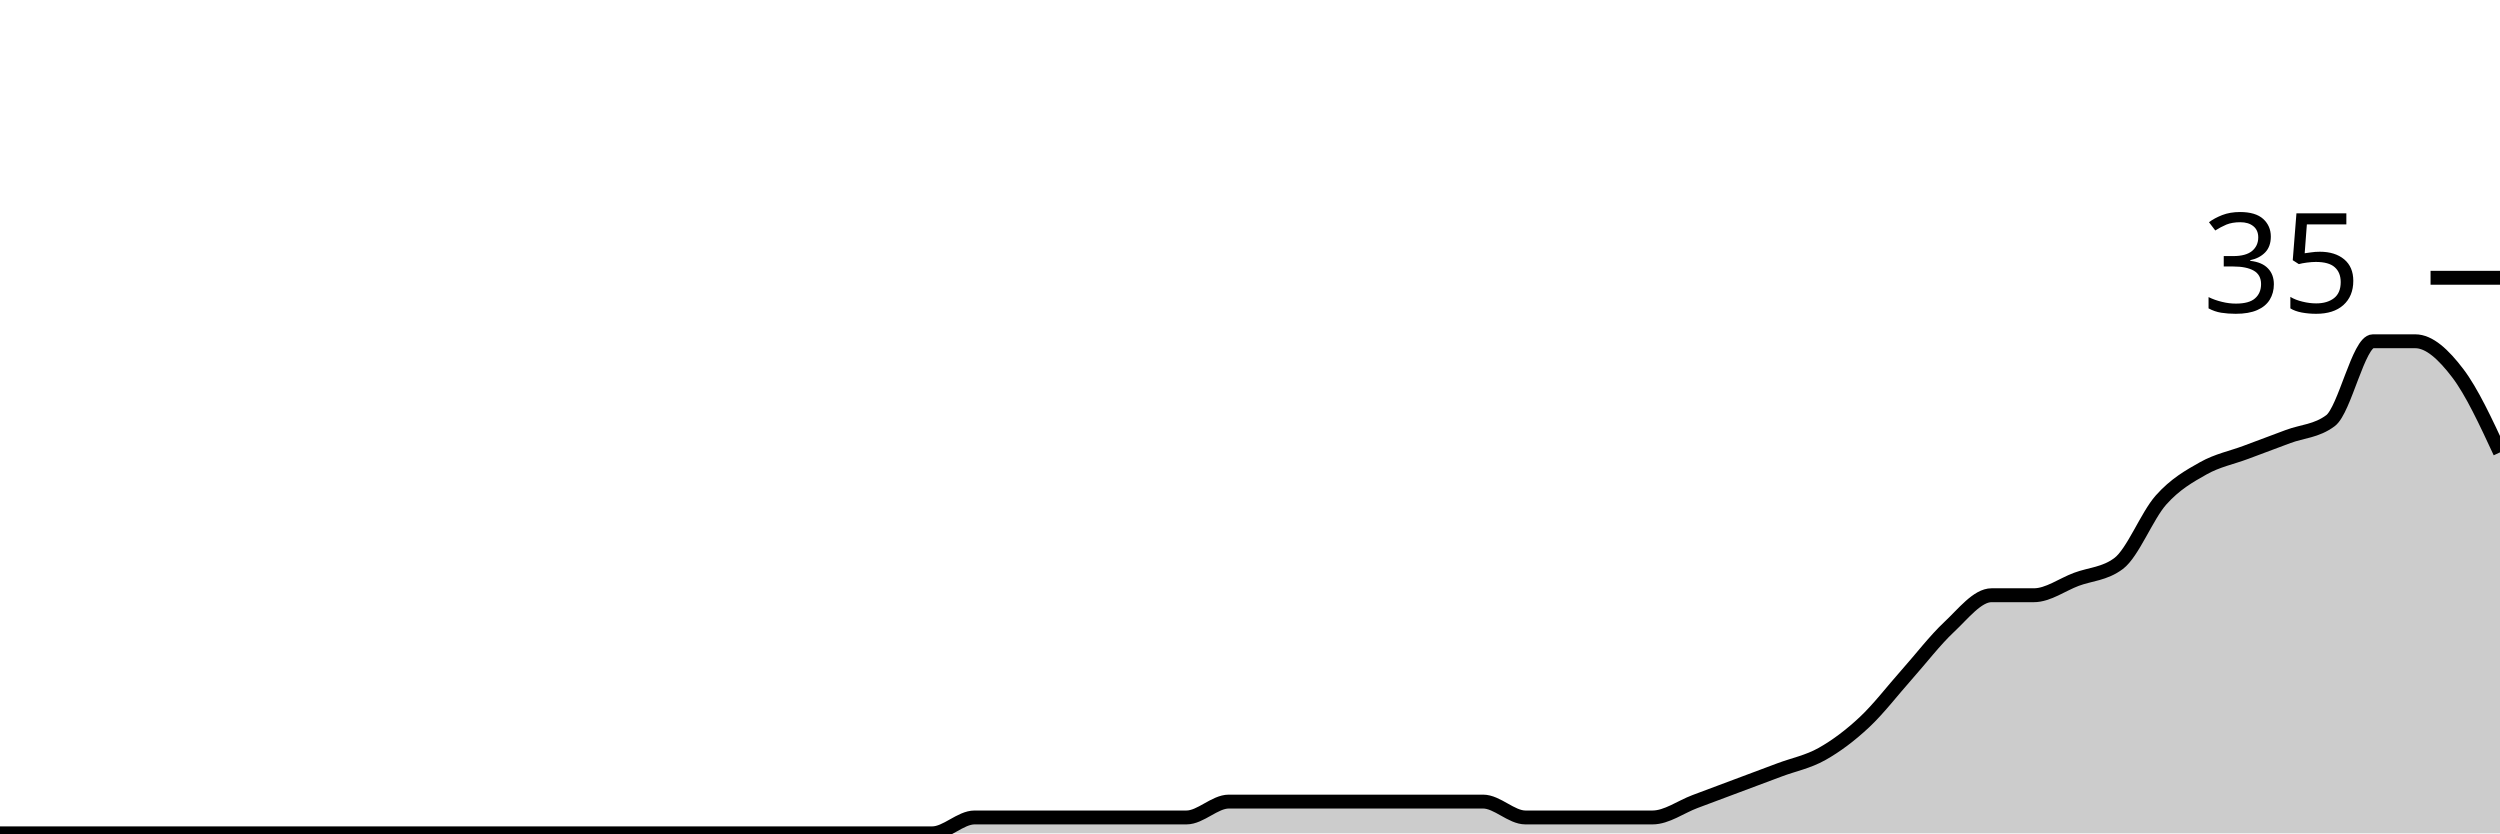
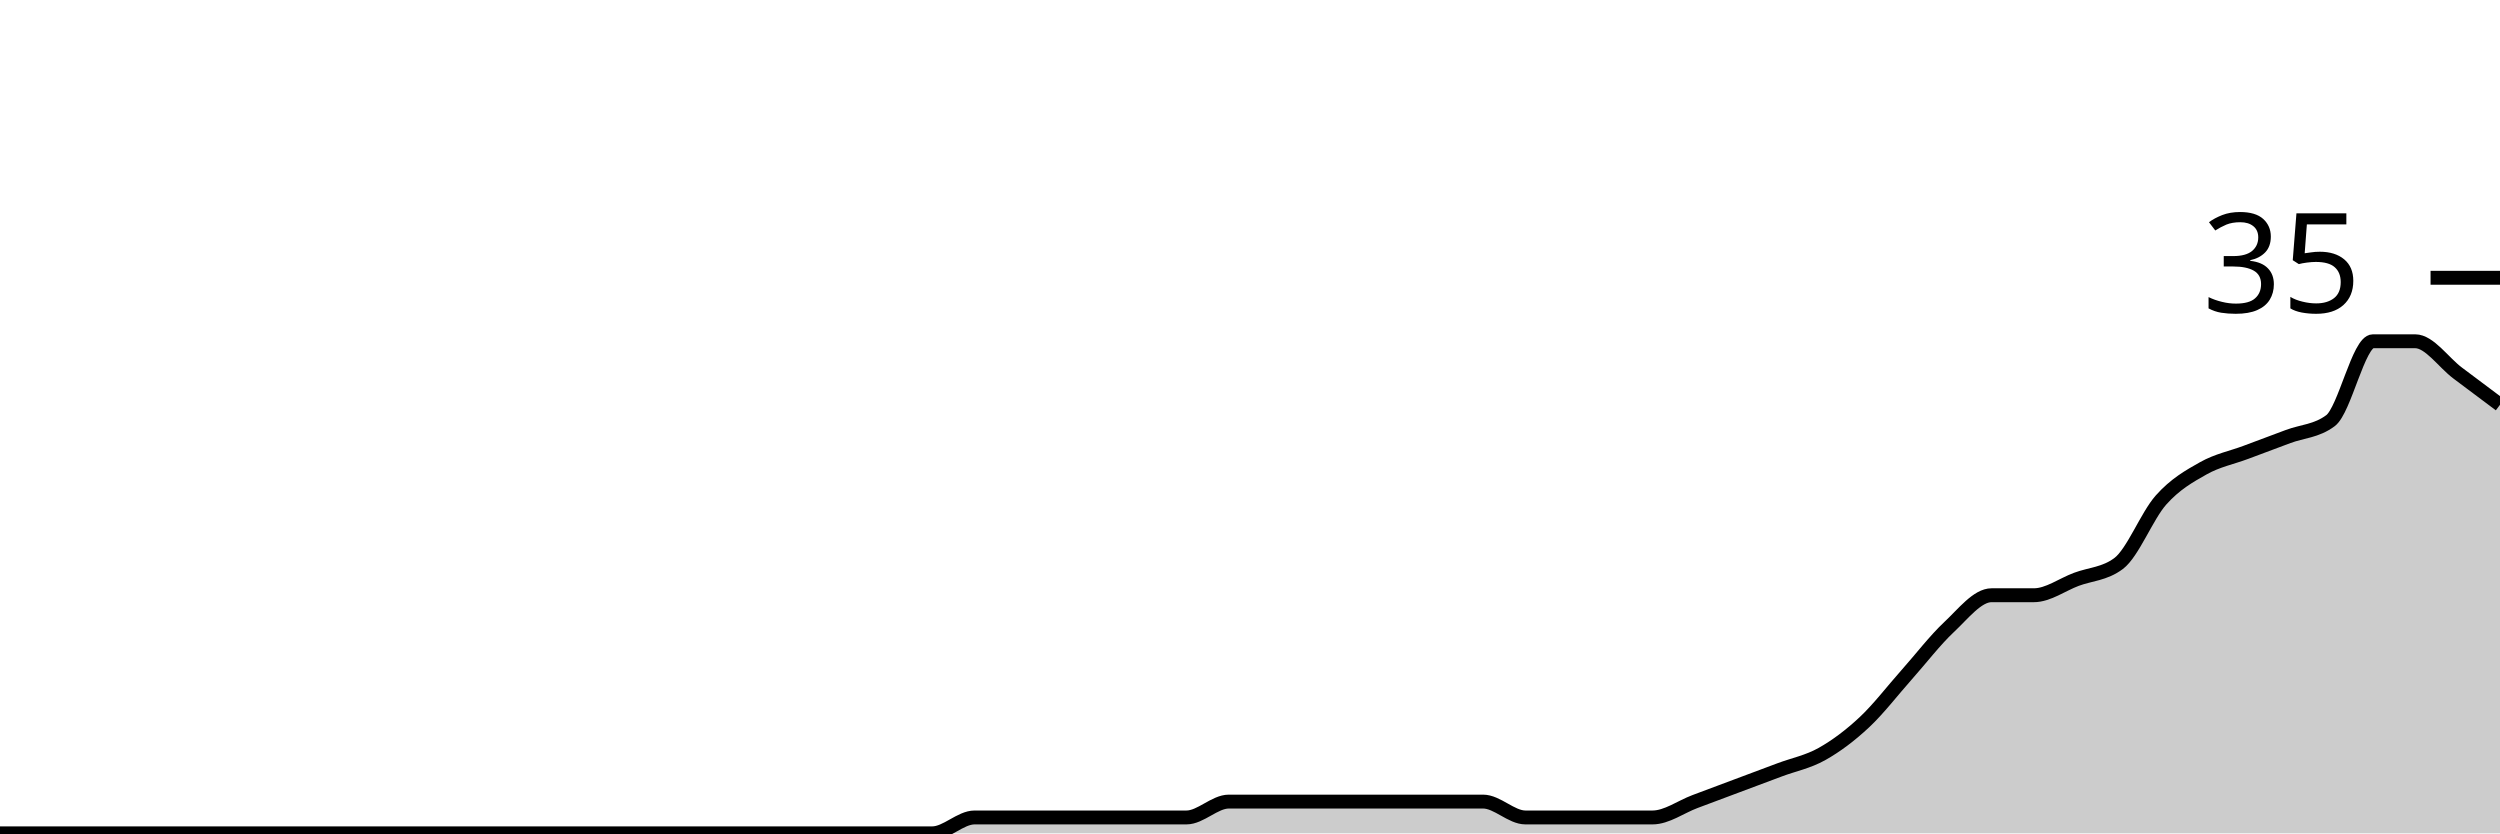
<svg xmlns="http://www.w3.org/2000/svg" viewBox="0 0 180 60">
  <g transform="translate(0,20)">
-     <path class="area" fill="rgba(0, 0, 0, 0.2)" d="M0,40C1.017,40,2.034,40,3.051,40C4.068,40,5.085,40,6.102,40C7.119,40,8.136,40,9.153,40C10.169,40,11.186,40,12.203,40C13.22,40,14.237,40,15.254,40C16.271,40,17.288,40,18.305,40C19.322,40,20.339,40,21.356,40C22.373,40,23.39,40,24.407,40C25.424,40,26.441,40,27.458,40C28.475,40,29.492,40,30.508,40C31.525,40,32.542,40,33.559,40C34.576,40,35.593,40,36.61,40C37.627,40,38.644,40,39.661,40C40.678,40,41.695,40,42.712,40C43.729,40,44.746,40,45.763,40C46.78,40,47.797,40,48.814,40C49.831,40,50.847,40,51.864,40C52.881,40,53.898,40,54.915,40C55.932,40,56.949,40,57.966,40C58.983,40,60,40,61.017,40C62.034,40,63.051,40,64.068,40C65.085,40,66.102,40,67.119,40C68.136,40,69.153,38.857,70.169,38.857C71.186,38.857,72.203,38.857,73.22,38.857C74.237,38.857,75.254,38.857,76.271,38.857C77.288,38.857,78.305,38.857,79.322,38.857C80.339,38.857,81.356,38.857,82.373,38.857C83.39,38.857,84.407,38.857,85.424,38.857C86.441,38.857,87.458,37.714,88.475,37.714C89.492,37.714,90.508,37.714,91.525,37.714C92.542,37.714,93.559,37.714,94.576,37.714C95.593,37.714,96.61,37.714,97.627,37.714C98.644,37.714,99.661,37.714,100.678,37.714C101.695,37.714,102.712,37.714,103.729,37.714C104.746,37.714,105.763,37.714,106.78,37.714C107.797,37.714,108.814,38.857,109.831,38.857C110.847,38.857,111.864,38.857,112.881,38.857C113.898,38.857,114.915,38.857,115.932,38.857C116.949,38.857,117.966,38.857,118.983,38.857C120,38.857,121.017,38.095,122.034,37.714C123.051,37.333,124.068,36.952,125.085,36.571C126.102,36.19,127.119,35.81,128.136,35.429C129.153,35.048,130.169,34.857,131.186,34.286C132.203,33.714,133.22,32.952,134.237,32C135.254,31.048,136.271,29.714,137.288,28.571C138.305,27.429,139.322,26.095,140.339,25.143C141.356,24.19,142.373,22.857,143.39,22.857C144.407,22.857,145.424,22.857,146.441,22.857C147.458,22.857,148.475,22.095,149.492,21.714C150.508,21.333,151.525,21.333,152.542,20.571C153.559,19.81,154.576,17.143,155.593,16C156.61,14.857,157.627,14.286,158.644,13.714C159.661,13.143,160.678,12.952,161.695,12.571C162.712,12.19,163.729,11.81,164.746,11.429C165.763,11.048,166.78,11.048,167.797,10.286C168.814,9.524,169.831,4.571,170.847,4.571C171.864,4.571,172.881,4.571,173.898,4.571C174.915,4.571,175.932,5.524,176.949,6.857C177.966,8.19,178.983,10.381,180,12.571L180,40C178.983,40,177.966,40,176.949,40C175.932,40,174.915,40,173.898,40C172.881,40,171.864,40,170.847,40C169.831,40,168.814,40,167.797,40C166.78,40,165.763,40,164.746,40C163.729,40,162.712,40,161.695,40C160.678,40,159.661,40,158.644,40C157.627,40,156.61,40,155.593,40C154.576,40,153.559,40,152.542,40C151.525,40,150.508,40,149.492,40C148.475,40,147.458,40,146.441,40C145.424,40,144.407,40,143.39,40C142.373,40,141.356,40,140.339,40C139.322,40,138.305,40,137.288,40C136.271,40,135.254,40,134.237,40C133.22,40,132.203,40,131.186,40C130.169,40,129.153,40,128.136,40C127.119,40,126.102,40,125.085,40C124.068,40,123.051,40,122.034,40C121.017,40,120,40,118.983,40C117.966,40,116.949,40,115.932,40C114.915,40,113.898,40,112.881,40C111.864,40,110.847,40,109.831,40C108.814,40,107.797,40,106.78,40C105.763,40,104.746,40,103.729,40C102.712,40,101.695,40,100.678,40C99.661,40,98.644,40,97.627,40C96.61,40,95.593,40,94.576,40C93.559,40,92.542,40,91.525,40C90.508,40,89.492,40,88.475,40C87.458,40,86.441,40,85.424,40C84.407,40,83.39,40,82.373,40C81.356,40,80.339,40,79.322,40C78.305,40,77.288,40,76.271,40C75.254,40,74.237,40,73.22,40C72.203,40,71.186,40,70.169,40C69.153,40,68.136,40,67.119,40C66.102,40,65.085,40,64.068,40C63.051,40,62.034,40,61.017,40C60,40,58.983,40,57.966,40C56.949,40,55.932,40,54.915,40C53.898,40,52.881,40,51.864,40C50.847,40,49.831,40,48.814,40C47.797,40,46.78,40,45.763,40C44.746,40,43.729,40,42.712,40C41.695,40,40.678,40,39.661,40C38.644,40,37.627,40,36.61,40C35.593,40,34.576,40,33.559,40C32.542,40,31.525,40,30.508,40C29.492,40,28.475,40,27.458,40C26.441,40,25.424,40,24.407,40C23.39,40,22.373,40,21.356,40C20.339,40,19.322,40,18.305,40C17.288,40,16.271,40,15.254,40C14.237,40,13.22,40,12.203,40C11.186,40,10.169,40,9.153,40C8.136,40,7.119,40,6.102,40C5.085,40,4.068,40,3.051,40C2.034,40,1.017,40,0,40Z" />
-     <path class="line" stroke="black" fill="none" d="M0,40C1.017,40,2.034,40,3.051,40C4.068,40,5.085,40,6.102,40C7.119,40,8.136,40,9.153,40C10.169,40,11.186,40,12.203,40C13.22,40,14.237,40,15.254,40C16.271,40,17.288,40,18.305,40C19.322,40,20.339,40,21.356,40C22.373,40,23.39,40,24.407,40C25.424,40,26.441,40,27.458,40C28.475,40,29.492,40,30.508,40C31.525,40,32.542,40,33.559,40C34.576,40,35.593,40,36.61,40C37.627,40,38.644,40,39.661,40C40.678,40,41.695,40,42.712,40C43.729,40,44.746,40,45.763,40C46.78,40,47.797,40,48.814,40C49.831,40,50.847,40,51.864,40C52.881,40,53.898,40,54.915,40C55.932,40,56.949,40,57.966,40C58.983,40,60,40,61.017,40C62.034,40,63.051,40,64.068,40C65.085,40,66.102,40,67.119,40C68.136,40,69.153,38.857,70.169,38.857C71.186,38.857,72.203,38.857,73.22,38.857C74.237,38.857,75.254,38.857,76.271,38.857C77.288,38.857,78.305,38.857,79.322,38.857C80.339,38.857,81.356,38.857,82.373,38.857C83.39,38.857,84.407,38.857,85.424,38.857C86.441,38.857,87.458,37.714,88.475,37.714C89.492,37.714,90.508,37.714,91.525,37.714C92.542,37.714,93.559,37.714,94.576,37.714C95.593,37.714,96.61,37.714,97.627,37.714C98.644,37.714,99.661,37.714,100.678,37.714C101.695,37.714,102.712,37.714,103.729,37.714C104.746,37.714,105.763,37.714,106.78,37.714C107.797,37.714,108.814,38.857,109.831,38.857C110.847,38.857,111.864,38.857,112.881,38.857C113.898,38.857,114.915,38.857,115.932,38.857C116.949,38.857,117.966,38.857,118.983,38.857C120,38.857,121.017,38.095,122.034,37.714C123.051,37.333,124.068,36.952,125.085,36.571C126.102,36.19,127.119,35.81,128.136,35.429C129.153,35.048,130.169,34.857,131.186,34.286C132.203,33.714,133.22,32.952,134.237,32C135.254,31.048,136.271,29.714,137.288,28.571C138.305,27.429,139.322,26.095,140.339,25.143C141.356,24.19,142.373,22.857,143.39,22.857C144.407,22.857,145.424,22.857,146.441,22.857C147.458,22.857,148.475,22.095,149.492,21.714C150.508,21.333,151.525,21.333,152.542,20.571C153.559,19.81,154.576,17.143,155.593,16C156.61,14.857,157.627,14.286,158.644,13.714C159.661,13.143,160.678,12.952,161.695,12.571C162.712,12.19,163.729,11.81,164.746,11.429C165.763,11.048,166.78,11.048,167.797,10.286C168.814,9.524,169.831,4.571,170.847,4.571C171.864,4.571,172.881,4.571,173.898,4.571C174.915,4.571,175.932,5.524,176.949,6.857C177.966,8.19,178.983,10.381,180,12.571" />
+     <path class="area" fill="rgba(0, 0, 0, 0.2)" d="M0,40C1.017,40,2.034,40,3.051,40C4.068,40,5.085,40,6.102,40C7.119,40,8.136,40,9.153,40C10.169,40,11.186,40,12.203,40C13.22,40,14.237,40,15.254,40C16.271,40,17.288,40,18.305,40C19.322,40,20.339,40,21.356,40C22.373,40,23.39,40,24.407,40C25.424,40,26.441,40,27.458,40C28.475,40,29.492,40,30.508,40C31.525,40,32.542,40,33.559,40C34.576,40,35.593,40,36.61,40C37.627,40,38.644,40,39.661,40C40.678,40,41.695,40,42.712,40C43.729,40,44.746,40,45.763,40C46.78,40,47.797,40,48.814,40C49.831,40,50.847,40,51.864,40C52.881,40,53.898,40,54.915,40C55.932,40,56.949,40,57.966,40C58.983,40,60,40,61.017,40C62.034,40,63.051,40,64.068,40C65.085,40,66.102,40,67.119,40C68.136,40,69.153,38.857,70.169,38.857C71.186,38.857,72.203,38.857,73.22,38.857C74.237,38.857,75.254,38.857,76.271,38.857C77.288,38.857,78.305,38.857,79.322,38.857C80.339,38.857,81.356,38.857,82.373,38.857C83.39,38.857,84.407,38.857,85.424,38.857C86.441,38.857,87.458,37.714,88.475,37.714C89.492,37.714,90.508,37.714,91.525,37.714C92.542,37.714,93.559,37.714,94.576,37.714C95.593,37.714,96.61,37.714,97.627,37.714C98.644,37.714,99.661,37.714,100.678,37.714C101.695,37.714,102.712,37.714,103.729,37.714C104.746,37.714,105.763,37.714,106.78,37.714C107.797,37.714,108.814,38.857,109.831,38.857C110.847,38.857,111.864,38.857,112.881,38.857C113.898,38.857,114.915,38.857,115.932,38.857C116.949,38.857,117.966,38.857,118.983,38.857C120,38.857,121.017,38.095,122.034,37.714C123.051,37.333,124.068,36.952,125.085,36.571C126.102,36.19,127.119,35.81,128.136,35.429C129.153,35.048,130.169,34.857,131.186,34.286C132.203,33.714,133.22,32.952,134.237,32C135.254,31.048,136.271,29.714,137.288,28.571C138.305,27.429,139.322,26.095,140.339,25.143C141.356,24.19,142.373,22.857,143.39,22.857C144.407,22.857,145.424,22.857,146.441,22.857C147.458,22.857,148.475,22.095,149.492,21.714C150.508,21.333,151.525,21.333,152.542,20.571C153.559,19.81,154.576,17.143,155.593,16C156.61,14.857,157.627,14.286,158.644,13.714C159.661,13.143,160.678,12.952,161.695,12.571C162.712,12.19,163.729,11.81,164.746,11.429C165.763,11.048,166.78,11.048,167.797,10.286C168.814,9.524,169.831,4.571,170.847,4.571C171.864,4.571,172.881,4.571,173.898,4.571C174.915,4.571,175.932,6.095,176.949,6.857C177.966,7.619,178.983,8.381,180,9.143L180,40C178.983,40,177.966,40,176.949,40C175.932,40,174.915,40,173.898,40C172.881,40,171.864,40,170.847,40C169.831,40,168.814,40,167.797,40C166.78,40,165.763,40,164.746,40C163.729,40,162.712,40,161.695,40C160.678,40,159.661,40,158.644,40C157.627,40,156.61,40,155.593,40C154.576,40,153.559,40,152.542,40C151.525,40,150.508,40,149.492,40C148.475,40,147.458,40,146.441,40C145.424,40,144.407,40,143.39,40C142.373,40,141.356,40,140.339,40C139.322,40,138.305,40,137.288,40C136.271,40,135.254,40,134.237,40C133.22,40,132.203,40,131.186,40C130.169,40,129.153,40,128.136,40C127.119,40,126.102,40,125.085,40C124.068,40,123.051,40,122.034,40C121.017,40,120,40,118.983,40C117.966,40,116.949,40,115.932,40C114.915,40,113.898,40,112.881,40C111.864,40,110.847,40,109.831,40C108.814,40,107.797,40,106.78,40C105.763,40,104.746,40,103.729,40C102.712,40,101.695,40,100.678,40C99.661,40,98.644,40,97.627,40C96.61,40,95.593,40,94.576,40C93.559,40,92.542,40,91.525,40C90.508,40,89.492,40,88.475,40C87.458,40,86.441,40,85.424,40C84.407,40,83.39,40,82.373,40C81.356,40,80.339,40,79.322,40C78.305,40,77.288,40,76.271,40C75.254,40,74.237,40,73.22,40C72.203,40,71.186,40,70.169,40C69.153,40,68.136,40,67.119,40C66.102,40,65.085,40,64.068,40C63.051,40,62.034,40,61.017,40C60,40,58.983,40,57.966,40C56.949,40,55.932,40,54.915,40C53.898,40,52.881,40,51.864,40C50.847,40,49.831,40,48.814,40C47.797,40,46.78,40,45.763,40C44.746,40,43.729,40,42.712,40C41.695,40,40.678,40,39.661,40C38.644,40,37.627,40,36.61,40C35.593,40,34.576,40,33.559,40C32.542,40,31.525,40,30.508,40C29.492,40,28.475,40,27.458,40C26.441,40,25.424,40,24.407,40C23.39,40,22.373,40,21.356,40C20.339,40,19.322,40,18.305,40C17.288,40,16.271,40,15.254,40C14.237,40,13.22,40,12.203,40C11.186,40,10.169,40,9.153,40C8.136,40,7.119,40,6.102,40C5.085,40,4.068,40,3.051,40C2.034,40,1.017,40,0,40Z" />
+     <path class="line" stroke="black" fill="none" d="M0,40C1.017,40,2.034,40,3.051,40C4.068,40,5.085,40,6.102,40C7.119,40,8.136,40,9.153,40C10.169,40,11.186,40,12.203,40C13.22,40,14.237,40,15.254,40C16.271,40,17.288,40,18.305,40C19.322,40,20.339,40,21.356,40C22.373,40,23.39,40,24.407,40C25.424,40,26.441,40,27.458,40C28.475,40,29.492,40,30.508,40C31.525,40,32.542,40,33.559,40C34.576,40,35.593,40,36.61,40C37.627,40,38.644,40,39.661,40C40.678,40,41.695,40,42.712,40C43.729,40,44.746,40,45.763,40C46.78,40,47.797,40,48.814,40C49.831,40,50.847,40,51.864,40C52.881,40,53.898,40,54.915,40C55.932,40,56.949,40,57.966,40C58.983,40,60,40,61.017,40C62.034,40,63.051,40,64.068,40C65.085,40,66.102,40,67.119,40C68.136,40,69.153,38.857,70.169,38.857C71.186,38.857,72.203,38.857,73.22,38.857C74.237,38.857,75.254,38.857,76.271,38.857C77.288,38.857,78.305,38.857,79.322,38.857C80.339,38.857,81.356,38.857,82.373,38.857C83.39,38.857,84.407,38.857,85.424,38.857C86.441,38.857,87.458,37.714,88.475,37.714C89.492,37.714,90.508,37.714,91.525,37.714C92.542,37.714,93.559,37.714,94.576,37.714C95.593,37.714,96.61,37.714,97.627,37.714C98.644,37.714,99.661,37.714,100.678,37.714C101.695,37.714,102.712,37.714,103.729,37.714C104.746,37.714,105.763,37.714,106.78,37.714C107.797,37.714,108.814,38.857,109.831,38.857C110.847,38.857,111.864,38.857,112.881,38.857C113.898,38.857,114.915,38.857,115.932,38.857C116.949,38.857,117.966,38.857,118.983,38.857C120,38.857,121.017,38.095,122.034,37.714C123.051,37.333,124.068,36.952,125.085,36.571C126.102,36.19,127.119,35.81,128.136,35.429C129.153,35.048,130.169,34.857,131.186,34.286C132.203,33.714,133.22,32.952,134.237,32C135.254,31.048,136.271,29.714,137.288,28.571C138.305,27.429,139.322,26.095,140.339,25.143C141.356,24.19,142.373,22.857,143.39,22.857C144.407,22.857,145.424,22.857,146.441,22.857C147.458,22.857,148.475,22.095,149.492,21.714C150.508,21.333,151.525,21.333,152.542,20.571C153.559,19.81,154.576,17.143,155.593,16C156.61,14.857,157.627,14.286,158.644,13.714C159.661,13.143,160.678,12.952,161.695,12.571C162.712,12.19,163.729,11.81,164.746,11.429C165.763,11.048,166.78,11.048,167.797,10.286C168.814,9.524,169.831,4.571,170.847,4.571C171.864,4.571,172.881,4.571,173.898,4.571C174.915,4.571,175.932,6.095,176.949,6.857C177.966,7.619,178.983,8.381,180,9.143" />
    <path class="axis-ceiling" stroke-width="1" stroke="black" fill="none" d="M175,0L180,0" />
    <text class="axis-ceiling-label" font-family="sans-serif" text-anchor="end" font-size="10px" x="170" y="2.5">35</text>
  </g>
</svg>
